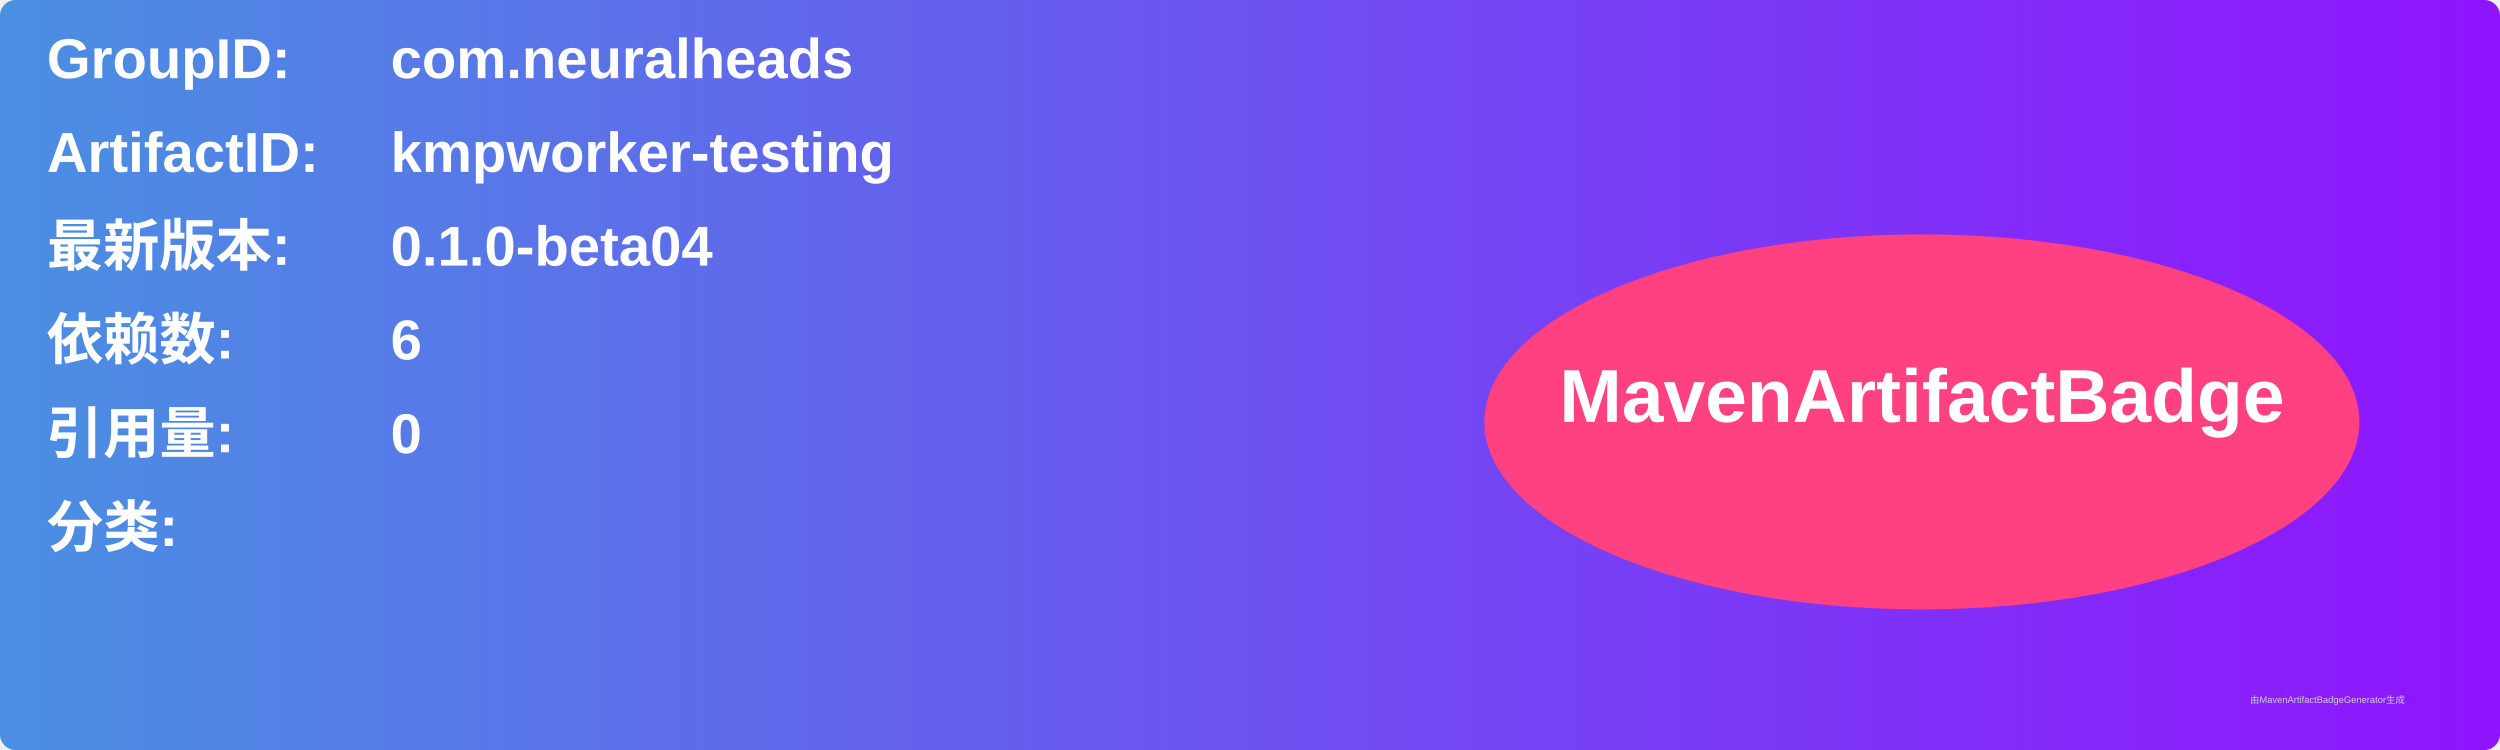
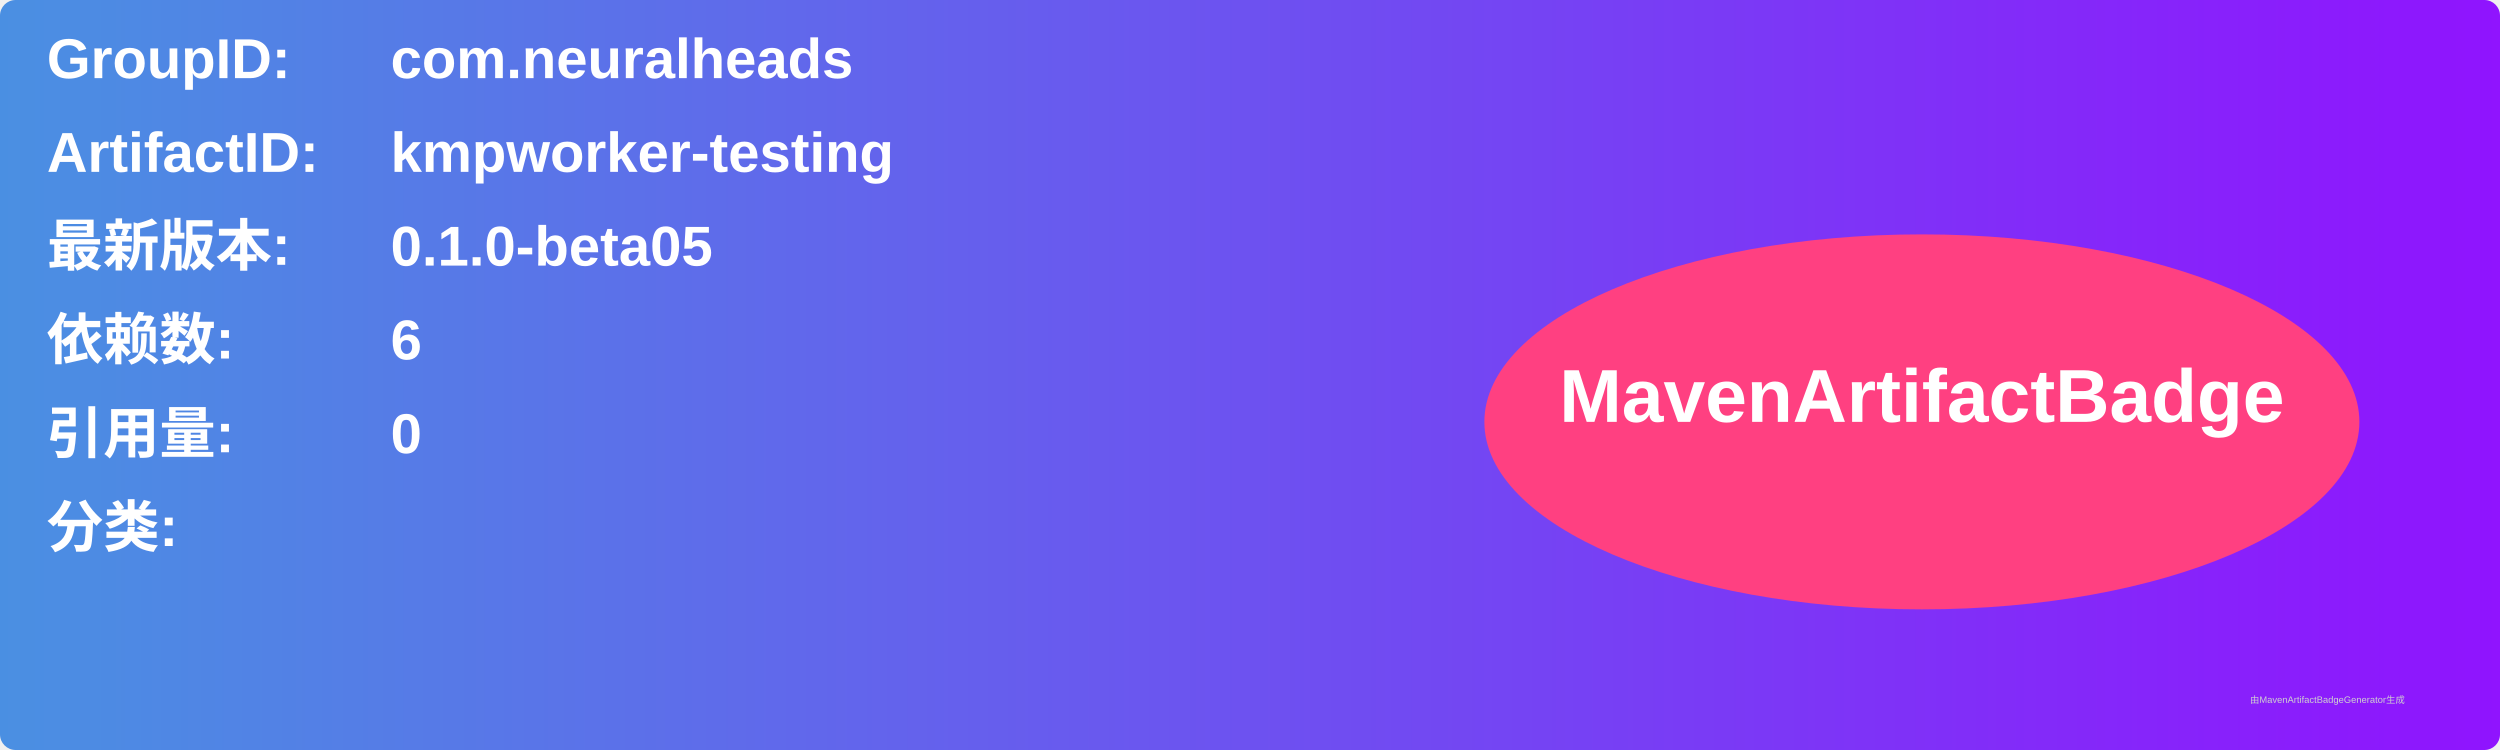
<svg xmlns="http://www.w3.org/2000/svg" width="800" height="240" viewBox="0 0 800 240">
  <linearGradient id="grad" x1="0%" y1="0%" x2="100%" y2="0%">
    <stop offset="0%" stop-color="#4a90e2" />
    <stop offset="100%" stop-color="#9013fe" />
  </linearGradient>
  <rect width="100%" height="100%" rx="5" ry="5" fill="url(#grad)" />
  <g transform="translate(15, 15)">
    <text x="0" y="10" font-family="Arial" font-size="18" fill="white" font-weight="bold" width="260">GroupID:</text>
    <text x="110" y="10" font-family="Arial" font-size="18" fill="white" font-weight="bold" width="460">com.neuralheads</text>
    <text x="0" y="40" font-family="Arial" font-size="18" fill="white" font-weight="bold" width="260">ArtifactID:</text>
    <text x="110" y="40" font-family="Arial" font-size="18" fill="white" font-weight="bold" width="460">kmpworker-testing</text>
    <text x="0" y="70" font-family="Arial" font-size="18" fill="white" font-weight="bold">最新版本:</text>
    <text x="110" y="70" font-family="Arial" font-size="18" fill="white" font-weight="bold">
-       <tspan font-weight="bold">0.1.0-beta04</tspan>
+       <tspan font-weight="bold">0.1.0-beta05</tspan>
    </text>
    <text x="0" y="100" font-family="Arial" font-size="18" fill="white" font-weight="bold">依赖数: </text>
    <text x="110" y="100" font-family="Arial" font-size="18" fill="white">
      <tspan font-weight="bold">6</tspan>
    </text>
    <text x="0" y="130" font-family="Arial" font-size="18" fill="white" font-weight="bold">引用量: </text>
    <text x="110" y="130" font-family="Arial" font-size="18" fill="white">
      <tspan font-weight="bold">0</tspan>
    </text>
    <text x="0" y="160" font-family="Arial" font-size="18" fill="white" font-weight="bold">分类:</text>
    <text x="10" y="190" font-family="Arial" font-size="10" fill="white">
      <tspan font-weight="bold" />
    </text>
    <ellipse cx="600" cy="120" rx="140" ry="60" fill="#ff4081" />
    <text x="600" y="120" text-anchor="middle" font-family="Arial" font-size="24" fill="white" font-weight="bold">MavenArtifactBadge</text>
  </g>
  <text x="720" y="225" font-family="Arial" font-size="3" fill="#d0d0d0">由MavenArtifactBadgeGenerator生成</text>
</svg>
